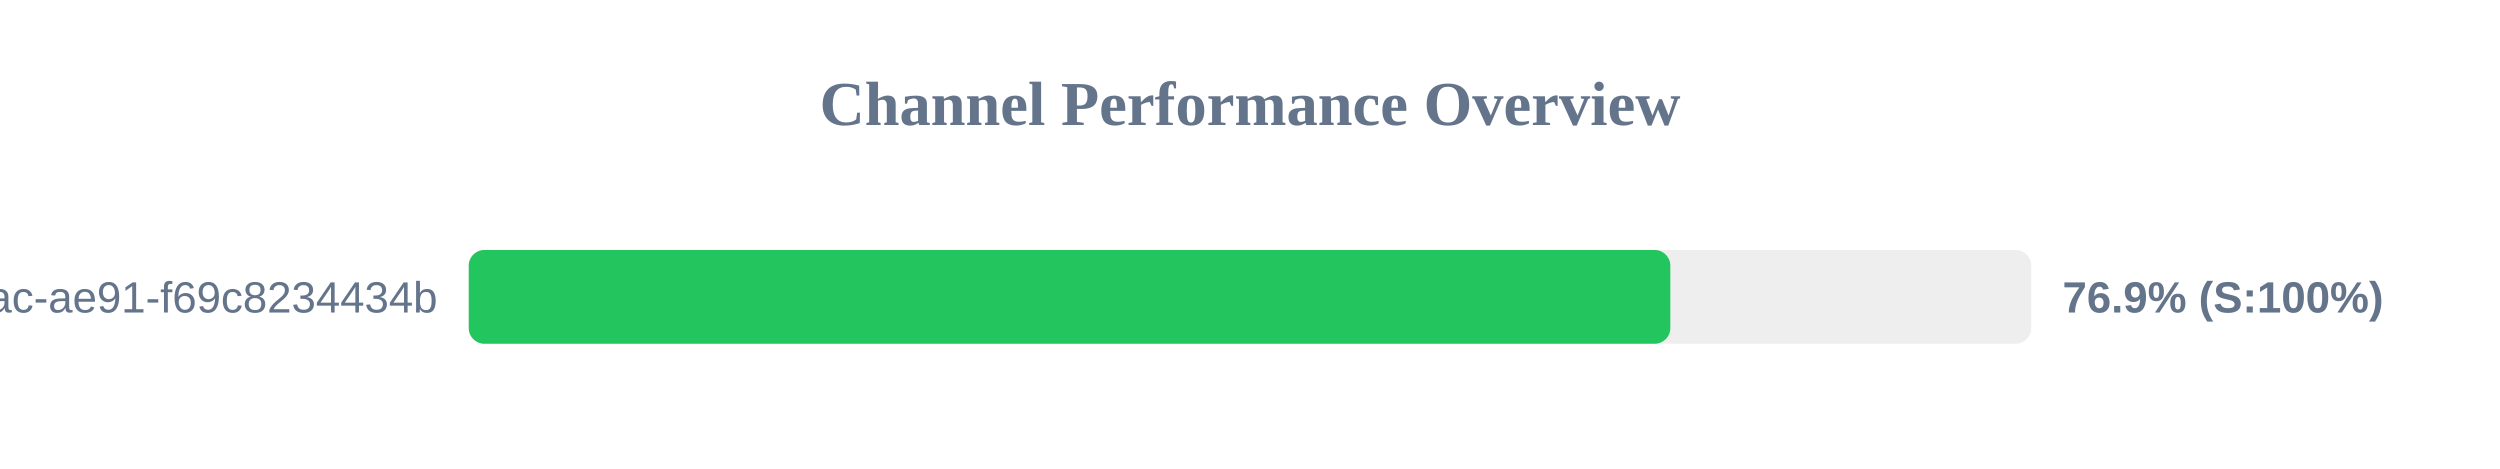
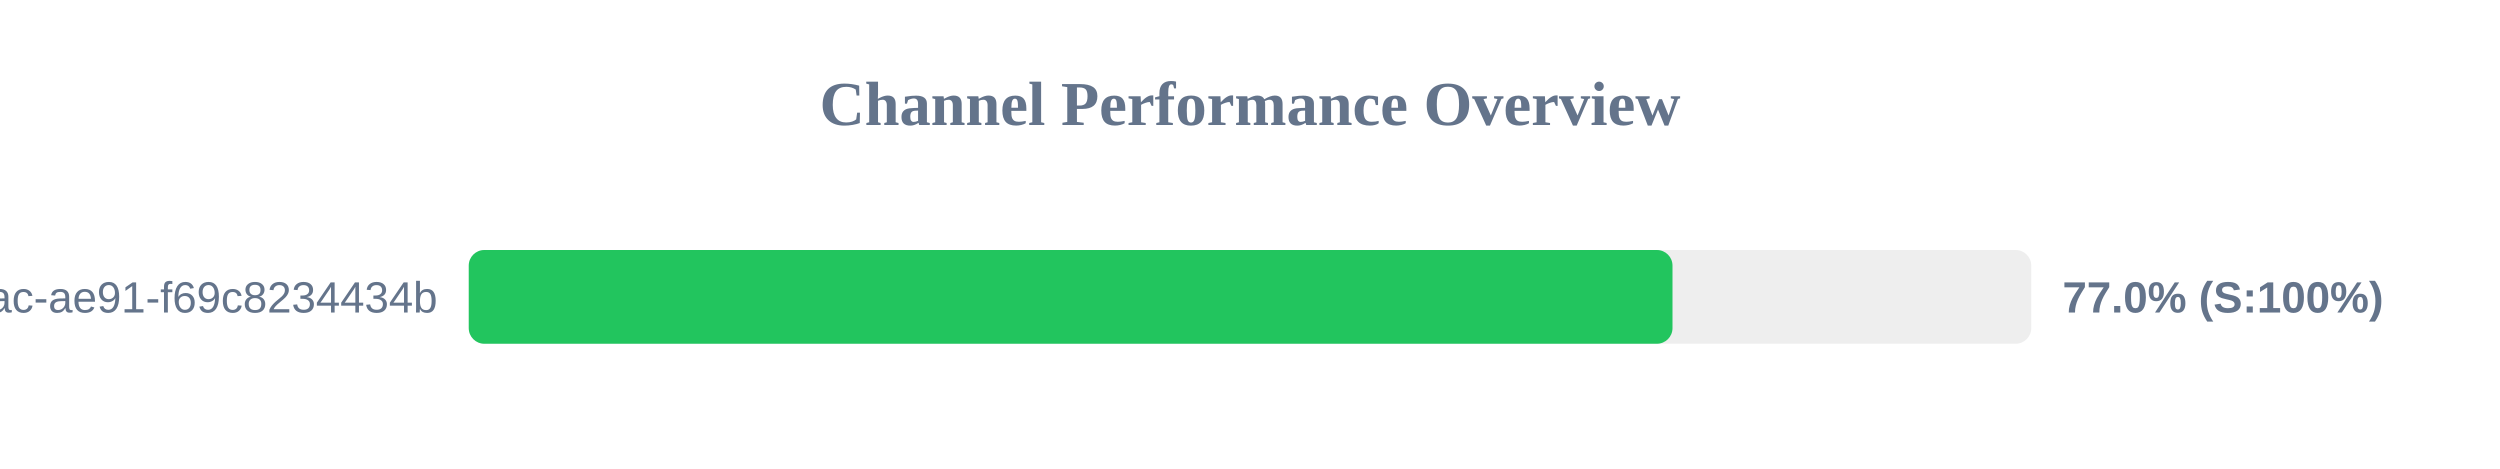
<svg xmlns="http://www.w3.org/2000/svg" width="800" height="150" version="1.1">
  <style>
        .row { font: 14px Arial; fill: #64748b; }
        .score { font: bold 14px Arial; fill: #64748b; }
    </style>
  <text x="400" y="40" text-anchor="middle" font-size="20px" font-weight="bold" fill="#64748b">Channel Performance Overview</text>
  <rect x="150" y="80" width="500" height="30" fill="#eee" rx="5" />
-   <rect x="150" y="80" width="384.5" height="30" fill="#22c55e" rx="5" />
+   <rect x="150" y="80" width="385.2" height="30" fill="#22c55e" rx="5" />
  <text x="140" y="100" text-anchor="end" class="row">?uuid=942b9cb8-92fa-46ac-ae91-f69c8234434b</text>
-   <text x="660" y="100" text-anchor="start" class="score">76.9% (S:100%)</text>
+   <text x="660" y="100" text-anchor="start" class="score">77.0% (S:100%)</text>
</svg>
